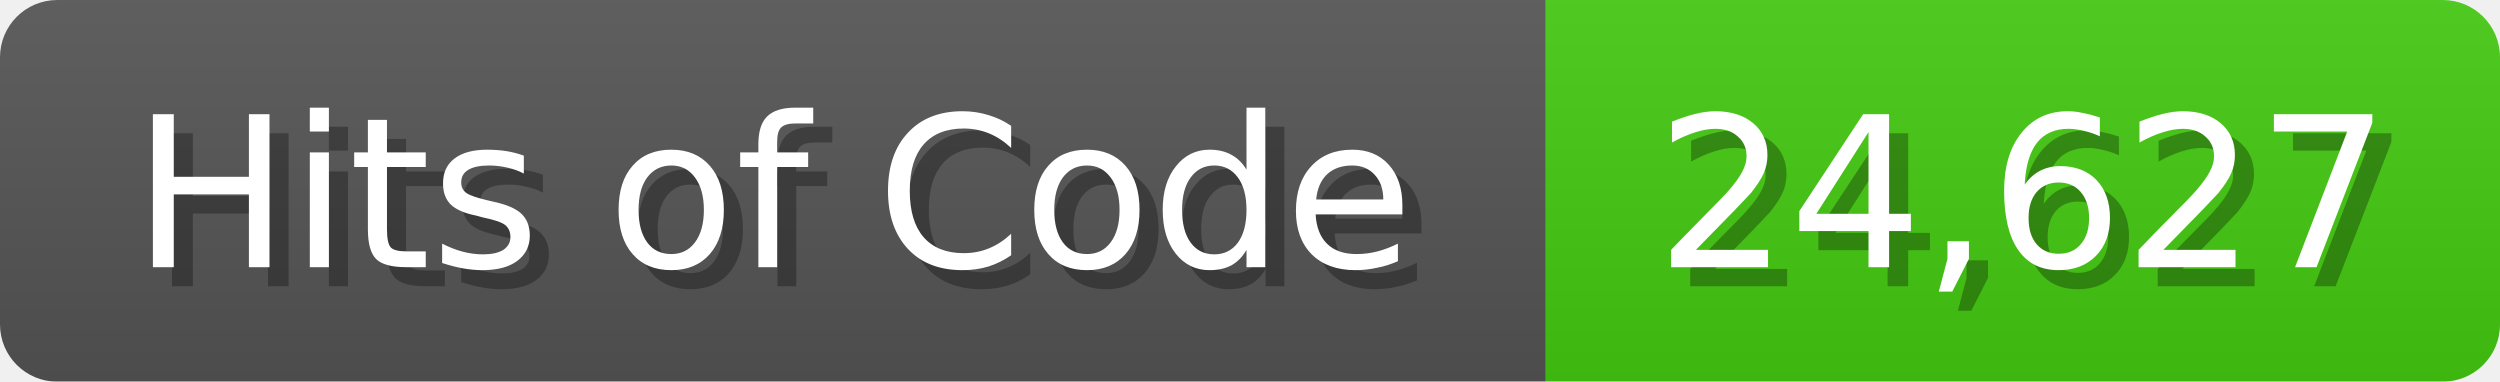
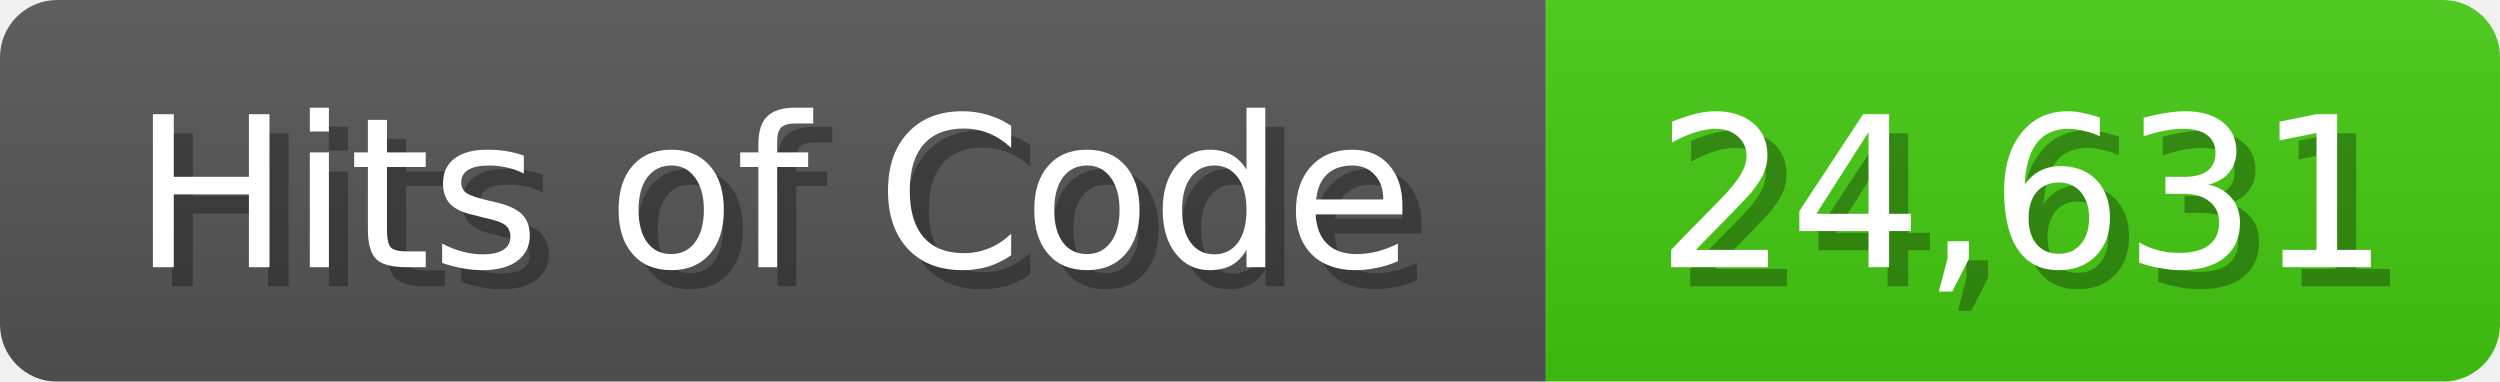
<svg xmlns="http://www.w3.org/2000/svg" width="131" height="20">
  <linearGradient id="b" x2="0" y2="100%">
    <stop offset="0" stop-color="#bbb" stop-opacity=".1" />
    <stop offset="1" stop-opacity=".1" />
  </linearGradient>
  <mask id="anybadge_1">
    <rect width="131" height="20" rx="3" fill="#fff" />
  </mask>
  <g mask="url(#anybadge_1)">
    <path fill="#555" d="M0 0h81v20H0z" />
    <path fill="#4C1" d="M81 0h50v20H81z" />
    <path fill="url(#b)" d="M0 0h131v20H0z" />
  </g>
  <g fill="#fff" text-anchor="middle" font-family="DejaVu Sans,Verdana,Geneva,sans-serif" font-size="11">
    <text x="41.5" y="15" fill="#010101" fill-opacity=".3">Hits of Code</text>
    <text x="40.5" y="14">Hits of Code</text>
  </g>
  <g fill="#fff" text-anchor="middle" font-family="DejaVu Sans,Verdana,Geneva,sans-serif" font-size="11">
-     <text x="107.0" y="15" fill="#010101" fill-opacity=".3">24,627</text>
-     <text x="106.0" y="14">24,627</text>
+     <text x="107.0" y="15" fill="#010101" fill-opacity=".3">24,631</text>
+     <text x="106.0" y="14">24,631</text>
  </g>
</svg>
